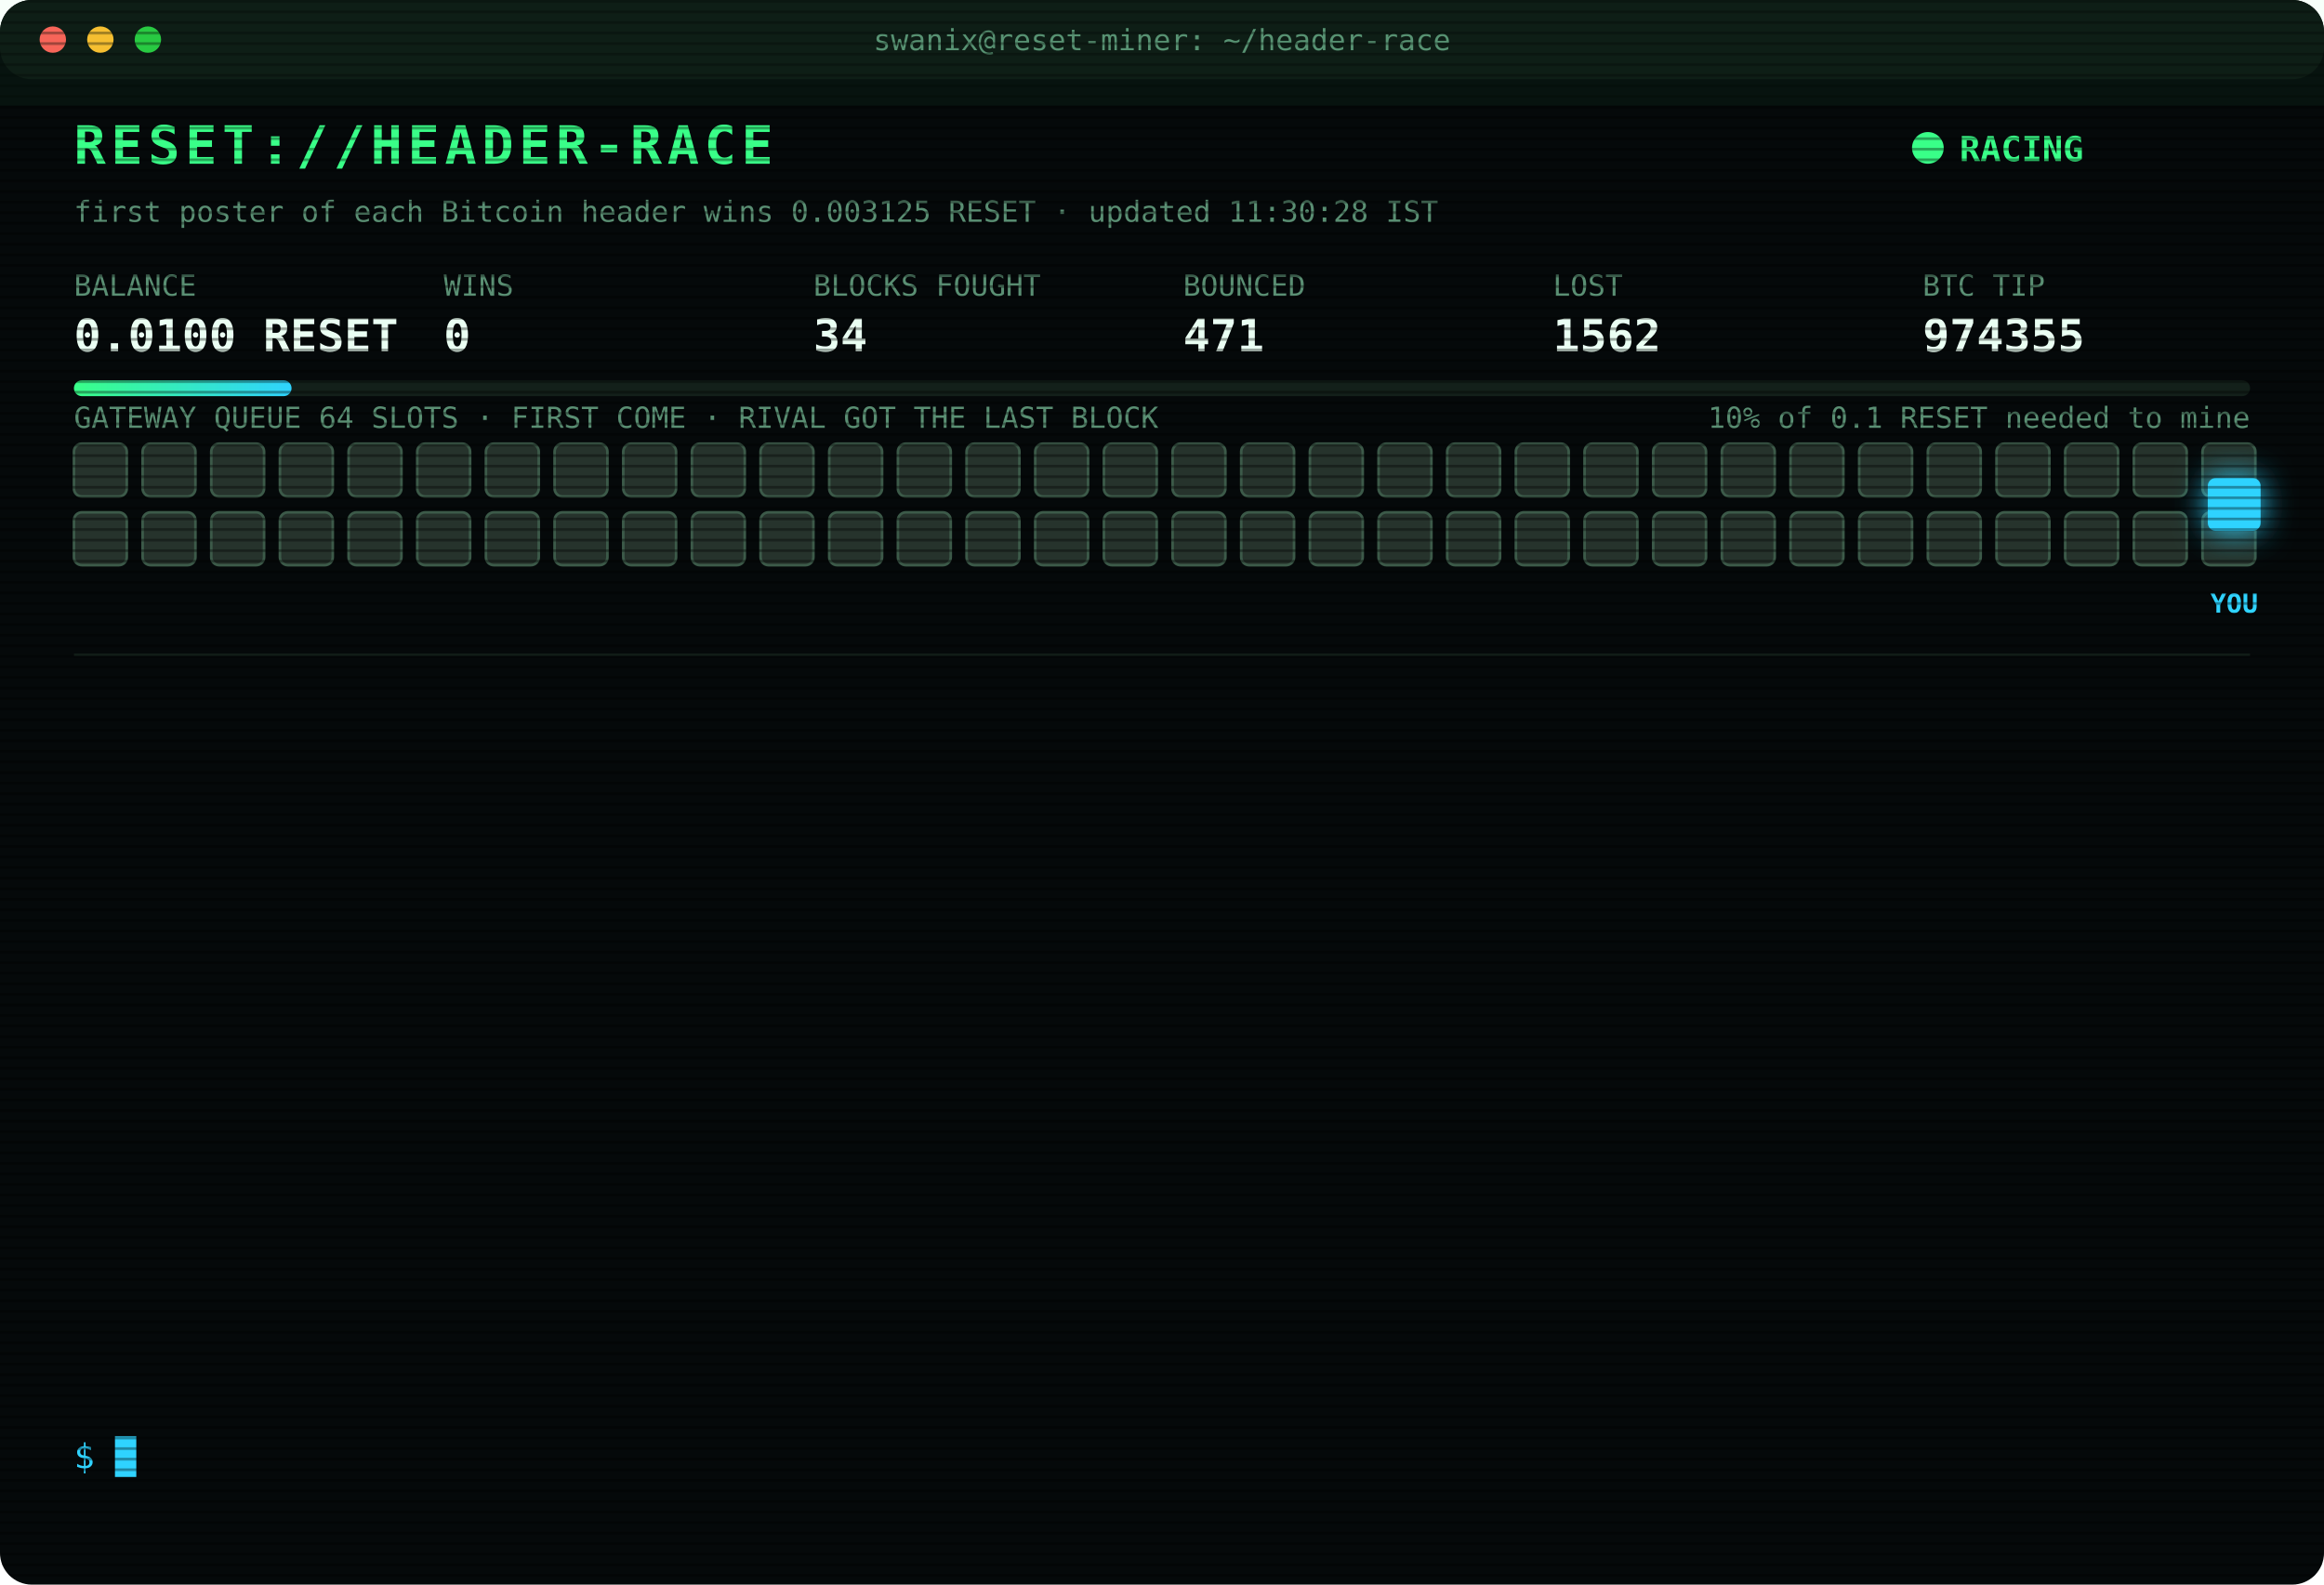
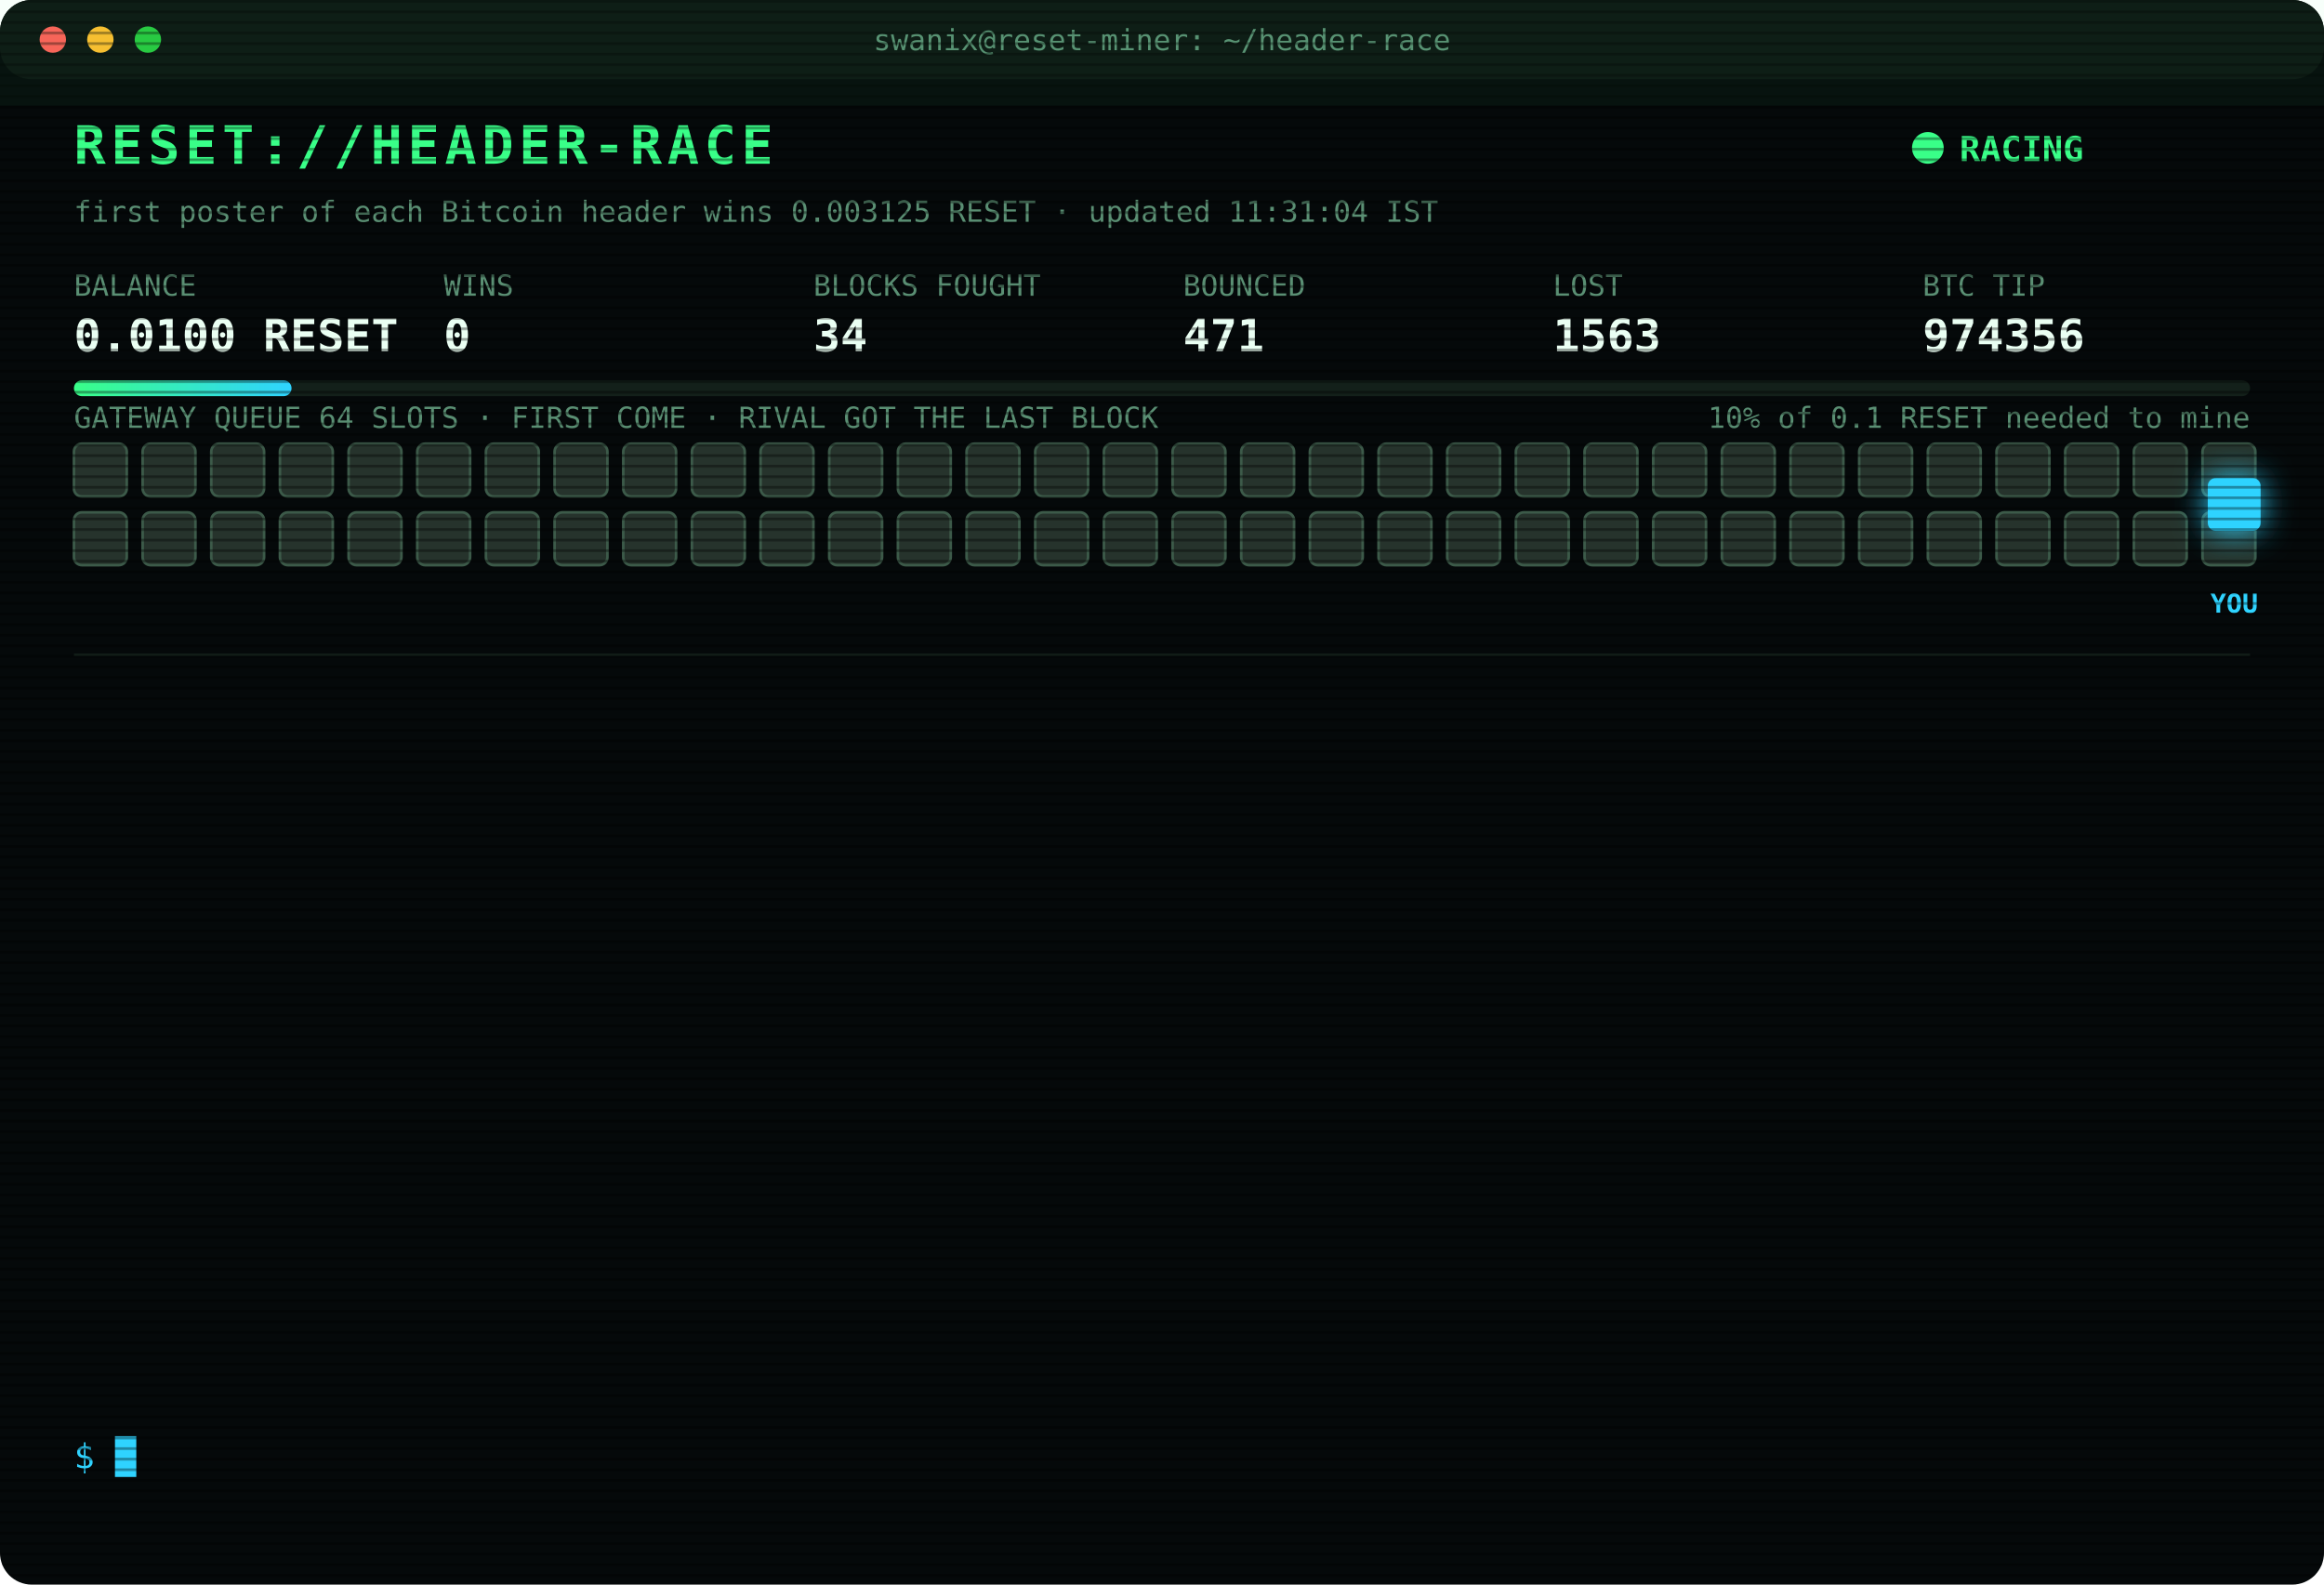
<svg xmlns="http://www.w3.org/2000/svg" width="880" height="600" viewBox="0 0 880 600" font-family="ui-monospace,SFMono-Regular,Menlo,Consolas,monospace">
  <style>
text{font-size:13px;fill:#7CFFB2}
.title{font-size:20px;font-weight:700;fill:#39FF88;letter-spacing:2px;animation:glitch 3s infinite steps(1)}
.sub{fill:#2fd3ff}.k{fill:#5a8f73;font-size:11px}.v{font-size:17px;font-weight:700;fill:#eafff3}
.ts{fill:#3f6b56}.boot{fill:#2fd3ff}.dim{fill:#5a8f73}.bad{fill:#ff4d6d}.warn{fill:#ffd23f}.mag{fill:#ff5cf0}.win{fill:#39FF88;font-weight:700}
.tag{font-size:10px;fill:#2fd3ff;font-weight:700}
.rival{fill:#26332c;stroke:#3c5a49;animation:jam 1.2s infinite alternate}
.idle{fill:#141c18;stroke:#22302a;animation:breathe 4s infinite}
.me{fill:#2fd3ff;filter:drop-shadow(0 0 6px #2fd3ff)}
.hover{animation:nudge 1.1s infinite ease-in-out}.bounce{animation:kick 1.4s infinite}
.ln{opacity:0;animation:in .4s forwards}
.cur{animation:blink 1s infinite steps(1)}
.scan{animation:scan 6s infinite linear}
.led{animation:blink 1.4s infinite}
@keyframes in{from{opacity:0;transform:translateX(-6px)}to{opacity:1;transform:none}}
@keyframes blink{50%{opacity:0}}
@keyframes jam{to{fill:#33463b}}
@keyframes breathe{50%{opacity:.4}}
@keyframes nudge{50%{transform:translateX(-10px)}}
@keyframes kick{0%,100%{transform:none}30%{transform:translateX(-14px)}55%{transform:translateX(10px) translateY(-6px)}}
@keyframes glitch{0%,92%{transform:none}93%{transform:translateX(2px);fill:#ff4d6d}95%{transform:translateX(-2px);fill:#2fd3ff}97%{transform:none}}
@keyframes scan{from{transform:translateY(-40px)}to{transform:translateY(600px)}}
</style>
  <defs>
    <pattern id="sl" width="4" height="4" patternUnits="userSpaceOnUse">
      <rect width="4" height="1" fill="#000" opacity=".35" />
    </pattern>
    <linearGradient id="bar">
      <stop offset="0" stop-color="#39FF88" />
      <stop offset="1" stop-color="#2fd3ff" />
    </linearGradient>
  </defs>
  <rect width="880" height="600" rx="12" fill="#05090a" />
  <rect width="880" height="30" rx="12" fill="#0d1512" />
  <circle cx="20" cy="15" r="5" fill="#ff5f57" />
  <circle cx="38" cy="15" r="5" fill="#febc2e" />
  <circle cx="56" cy="15" r="5" fill="#28c840" />
  <text x="440" y="19" text-anchor="middle" class="k">swanix@reset-miner: ~/header-race</text>
  <text x="28" y="62" class="title">RESET://HEADER-RACE</text>
  <circle class="led" cx="730" cy="56" r="6" fill="#39FF88" />
  <text x="742" y="61" class="win">RACING</text>
-   <text x="28" y="84" class="k">first poster of each Bitcoin header wins 0.003125 RESET · updated 11:30:28 IST</text>
+   <text x="28" y="84" class="k">first poster of each Bitcoin header wins 0.003125 RESET · updated 11:31:04 IST</text>
  <text x="28" y="112" class="k">BALANCE</text>
  <text x="28" y="133" class="v">0.0100 RESET</text>
  <text x="168" y="112" class="k">WINS</text>
  <text x="168" y="133" class="v">0</text>
  <text x="308" y="112" class="k">BLOCKS FOUGHT</text>
  <text x="308" y="133" class="v">34</text>
  <text x="448" y="112" class="k">BOUNCED</text>
  <text x="448" y="133" class="v">471</text>
  <text x="588" y="112" class="k">LOST</text>
-   <text x="588" y="133" class="v">1562</text>
+   <text x="588" y="133" class="v">1563</text>
  <text x="728" y="112" class="k">BTC TIP</text>
-   <text x="728" y="133" class="v">974355</text>
+   <text x="728" y="133" class="v">974356</text>
  <rect x="28" y="144" width="824" height="6" rx="3" fill="#13201a" />
  <rect x="28" y="144" width="82.4" height="6" rx="3" fill="url(#bar)" />
  <text x="852" y="162" text-anchor="end" class="k">10% of 0.1 RESET needed to mine</text>
  <text x="28" y="162" class="k">GATEWAY QUEUE 64 SLOTS · FIRST COME · RIVAL GOT THE LAST BLOCK</text>
  <rect class="rival" x="28" y="168" width="20" height="20" rx="3" style="animation-delay:0.00s" />
  <rect class="rival" x="54" y="168" width="20" height="20" rx="3" style="animation-delay:0.05s" />
  <rect class="rival" x="80" y="168" width="20" height="20" rx="3" style="animation-delay:0.10s" />
  <rect class="rival" x="106" y="168" width="20" height="20" rx="3" style="animation-delay:0.15s" />
  <rect class="rival" x="132" y="168" width="20" height="20" rx="3" style="animation-delay:0.20s" />
  <rect class="rival" x="158" y="168" width="20" height="20" rx="3" style="animation-delay:0.25s" />
  <rect class="rival" x="184" y="168" width="20" height="20" rx="3" style="animation-delay:0.30s" />
  <rect class="rival" x="210" y="168" width="20" height="20" rx="3" style="animation-delay:0.35s" />
  <rect class="rival" x="236" y="168" width="20" height="20" rx="3" style="animation-delay:0.40s" />
  <rect class="rival" x="262" y="168" width="20" height="20" rx="3" style="animation-delay:0.45s" />
  <rect class="rival" x="288" y="168" width="20" height="20" rx="3" style="animation-delay:0.50s" />
  <rect class="rival" x="314" y="168" width="20" height="20" rx="3" style="animation-delay:0.55s" />
  <rect class="rival" x="340" y="168" width="20" height="20" rx="3" style="animation-delay:0.60s" />
  <rect class="rival" x="366" y="168" width="20" height="20" rx="3" style="animation-delay:0.65s" />
  <rect class="rival" x="392" y="168" width="20" height="20" rx="3" style="animation-delay:0.70s" />
  <rect class="rival" x="418" y="168" width="20" height="20" rx="3" style="animation-delay:0.75s" />
  <rect class="rival" x="444" y="168" width="20" height="20" rx="3" style="animation-delay:0.80s" />
  <rect class="rival" x="470" y="168" width="20" height="20" rx="3" style="animation-delay:0.85s" />
  <rect class="rival" x="496" y="168" width="20" height="20" rx="3" style="animation-delay:0.90s" />
  <rect class="rival" x="522" y="168" width="20" height="20" rx="3" style="animation-delay:0.95s" />
  <rect class="rival" x="548" y="168" width="20" height="20" rx="3" style="animation-delay:1.00s" />
  <rect class="rival" x="574" y="168" width="20" height="20" rx="3" style="animation-delay:1.05s" />
  <rect class="rival" x="600" y="168" width="20" height="20" rx="3" style="animation-delay:1.10s" />
  <rect class="rival" x="626" y="168" width="20" height="20" rx="3" style="animation-delay:1.15s" />
  <rect class="rival" x="652" y="168" width="20" height="20" rx="3" style="animation-delay:1.20s" />
  <rect class="rival" x="678" y="168" width="20" height="20" rx="3" style="animation-delay:1.25s" />
  <rect class="rival" x="704" y="168" width="20" height="20" rx="3" style="animation-delay:1.30s" />
  <rect class="rival" x="730" y="168" width="20" height="20" rx="3" style="animation-delay:1.35s" />
  <rect class="rival" x="756" y="168" width="20" height="20" rx="3" style="animation-delay:1.40s" />
  <rect class="rival" x="782" y="168" width="20" height="20" rx="3" style="animation-delay:1.45s" />
  <rect class="rival" x="808" y="168" width="20" height="20" rx="3" style="animation-delay:1.50s" />
  <rect class="rival" x="834" y="168" width="20" height="20" rx="3" style="animation-delay:1.55s" />
  <rect class="rival" x="28" y="194" width="20" height="20" rx="3" style="animation-delay:1.60s" />
  <rect class="rival" x="54" y="194" width="20" height="20" rx="3" style="animation-delay:1.65s" />
  <rect class="rival" x="80" y="194" width="20" height="20" rx="3" style="animation-delay:1.70s" />
  <rect class="rival" x="106" y="194" width="20" height="20" rx="3" style="animation-delay:1.75s" />
  <rect class="rival" x="132" y="194" width="20" height="20" rx="3" style="animation-delay:1.80s" />
  <rect class="rival" x="158" y="194" width="20" height="20" rx="3" style="animation-delay:1.85s" />
  <rect class="rival" x="184" y="194" width="20" height="20" rx="3" style="animation-delay:1.90s" />
  <rect class="rival" x="210" y="194" width="20" height="20" rx="3" style="animation-delay:1.95s" />
  <rect class="rival" x="236" y="194" width="20" height="20" rx="3" style="animation-delay:2.00s" />
  <rect class="rival" x="262" y="194" width="20" height="20" rx="3" style="animation-delay:2.05s" />
  <rect class="rival" x="288" y="194" width="20" height="20" rx="3" style="animation-delay:2.10s" />
  <rect class="rival" x="314" y="194" width="20" height="20" rx="3" style="animation-delay:2.15s" />
  <rect class="rival" x="340" y="194" width="20" height="20" rx="3" style="animation-delay:2.20s" />
  <rect class="rival" x="366" y="194" width="20" height="20" rx="3" style="animation-delay:2.25s" />
  <rect class="rival" x="392" y="194" width="20" height="20" rx="3" style="animation-delay:2.30s" />
  <rect class="rival" x="418" y="194" width="20" height="20" rx="3" style="animation-delay:2.35s" />
  <rect class="rival" x="444" y="194" width="20" height="20" rx="3" style="animation-delay:2.40s" />
  <rect class="rival" x="470" y="194" width="20" height="20" rx="3" style="animation-delay:2.45s" />
  <rect class="rival" x="496" y="194" width="20" height="20" rx="3" style="animation-delay:2.50s" />
  <rect class="rival" x="522" y="194" width="20" height="20" rx="3" style="animation-delay:2.55s" />
  <rect class="rival" x="548" y="194" width="20" height="20" rx="3" style="animation-delay:2.60s" />
  <rect class="rival" x="574" y="194" width="20" height="20" rx="3" style="animation-delay:2.65s" />
  <rect class="rival" x="600" y="194" width="20" height="20" rx="3" style="animation-delay:2.70s" />
  <rect class="rival" x="626" y="194" width="20" height="20" rx="3" style="animation-delay:2.75s" />
  <rect class="rival" x="652" y="194" width="20" height="20" rx="3" style="animation-delay:2.80s" />
  <rect class="rival" x="678" y="194" width="20" height="20" rx="3" style="animation-delay:2.85s" />
  <rect class="rival" x="704" y="194" width="20" height="20" rx="3" style="animation-delay:2.90s" />
  <rect class="rival" x="730" y="194" width="20" height="20" rx="3" style="animation-delay:2.95s" />
  <rect class="rival" x="756" y="194" width="20" height="20" rx="3" style="animation-delay:3.00s" />
  <rect class="rival" x="782" y="194" width="20" height="20" rx="3" style="animation-delay:3.05s" />
  <rect class="rival" x="808" y="194" width="20" height="20" rx="3" style="animation-delay:3.10s" />
  <rect class="rival" x="834" y="194" width="20" height="20" rx="3" style="animation-delay:3.15s" />
  <g class="hover">
    <rect class="me" x="836" y="181" width="20" height="20" rx="3" />
    <text class="tag" x="846" y="232" text-anchor="middle">YOU</text>
  </g>
  <line x1="28" x2="852" y1="248" y2="248" stroke="#13201a" />
  <g class="ln" style="animation-delay:0.40s">
-     <text x="28" y="270" class="ts">09:38:08</text>
-     <text x="104" y="270" class="bad">[LOST] #974341 taken by a rival miner</text>
+     <text x="28" y="270" class="ts">09:39:11</text>
+     <text x="104" y="270" class="bad">[LOST] #974342 taken by a rival miner</text>
  </g>
  <g class="ln" style="animation-delay:0.65s">
-     <text x="28" y="292" class="ts">09:39:11</text>
-     <text x="104" y="292" class="bad">[LOST] #974342 taken by a rival miner</text>
+     <text x="28" y="292" class="ts">09:54:45</text>
+     <text x="104" y="292" class="bad">[LOST] #974343 taken by a rival miner</text>
  </g>
  <g class="ln" style="animation-delay:0.90s">
-     <text x="28" y="314" class="ts">09:54:45</text>
-     <text x="104" y="314" class="bad">[LOST] #974343 taken by a rival miner</text>
+     <text x="28" y="314" class="ts">10:01:43</text>
+     <text x="104" y="314" class="bad">[LOST] #974344 taken by a rival miner</text>
  </g>
  <g class="ln" style="animation-delay:1.15s">
-     <text x="28" y="336" class="ts">10:01:43</text>
-     <text x="104" y="336" class="bad">[LOST] #974344 taken by a rival miner</text>
+     <text x="28" y="336" class="ts">10:10:25</text>
+     <text x="104" y="336" class="bad">[LOST] #974345 taken by a rival miner</text>
  </g>
  <g class="ln" style="animation-delay:1.40s">
-     <text x="28" y="358" class="ts">10:10:25</text>
-     <text x="104" y="358" class="bad">[LOST] #974345 taken by a rival miner</text>
+     <text x="28" y="358" class="ts">10:44:28</text>
+     <text x="104" y="358" class="bad">[LOST] #974347 taken by a rival miner</text>
  </g>
  <g class="ln" style="animation-delay:1.65s">
-     <text x="28" y="380" class="ts">10:44:28</text>
-     <text x="104" y="380" class="bad">[LOST] #974347 taken by a rival miner</text>
+     <text x="28" y="380" class="ts">10:44:41</text>
+     <text x="104" y="380" class="bad">[LOST] #974348 taken by a rival miner</text>
  </g>
  <g class="ln" style="animation-delay:1.90s">
-     <text x="28" y="402" class="ts">10:44:41</text>
-     <text x="104" y="402" class="bad">[LOST] #974348 taken by a rival miner</text>
+     <text x="28" y="402" class="ts">10:44:51</text>
+     <text x="104" y="402" class="bad">[LOST] #974349 taken by a rival miner</text>
  </g>
  <g class="ln" style="animation-delay:2.15s">
-     <text x="28" y="424" class="ts">10:44:51</text>
-     <text x="104" y="424" class="bad">[LOST] #974349 taken by a rival miner</text>
+     <text x="28" y="424" class="ts">10:50:21</text>
+     <text x="104" y="424" class="bad">[LOST] #974350 taken by a rival miner</text>
  </g>
  <g class="ln" style="animation-delay:2.40s">
-     <text x="28" y="446" class="ts">10:50:21</text>
-     <text x="104" y="446" class="bad">[LOST] #974350 taken by a rival miner</text>
+     <text x="28" y="446" class="ts">11:01:02</text>
+     <text x="104" y="446" class="bad">[LOST] #974351 taken by a rival miner</text>
  </g>
  <g class="ln" style="animation-delay:2.65s">
-     <text x="28" y="468" class="ts">11:01:02</text>
-     <text x="104" y="468" class="bad">[LOST] #974351 taken by a rival miner</text>
+     <text x="28" y="468" class="ts">11:14:58</text>
+     <text x="104" y="468" class="bad">[LOST] #974353 taken by a rival miner</text>
  </g>
  <g class="ln" style="animation-delay:2.90s">
-     <text x="28" y="490" class="ts">11:14:58</text>
-     <text x="104" y="490" class="bad">[LOST] #974353 taken by a rival miner</text>
+     <text x="28" y="490" class="ts">11:26:28</text>
+     <text x="104" y="490" class="bad">[LOST] #974354 taken by a rival miner</text>
  </g>
  <g class="ln" style="animation-delay:3.15s">
-     <text x="28" y="512" class="ts">11:26:28</text>
-     <text x="104" y="512" class="bad">[LOST] #974354 taken by a rival miner</text>
+     <text x="28" y="512" class="ts">11:29:32</text>
+     <text x="104" y="512" class="bad">[LOST] #974355 taken by a rival miner</text>
  </g>
  <g class="ln" style="animation-delay:3.40s">
-     <text x="28" y="534" class="ts">11:29:32</text>
-     <text x="104" y="534" class="bad">[LOST] #974355 taken by a rival miner</text>
+     <text x="28" y="534" class="ts">11:31:04</text>
+     <text x="104" y="534" class="bad">[LOST] #974356 taken by a rival miner</text>
  </g>
  <text x="28" y="556" class="sub">$ <tspan class="cur">█</tspan>
  </text>
  <rect width="880" height="600" rx="12" fill="url(#sl)" pointer-events="none" />
  <rect class="scan" width="880" height="40" fill="#39FF88" opacity=".04" />
</svg>
